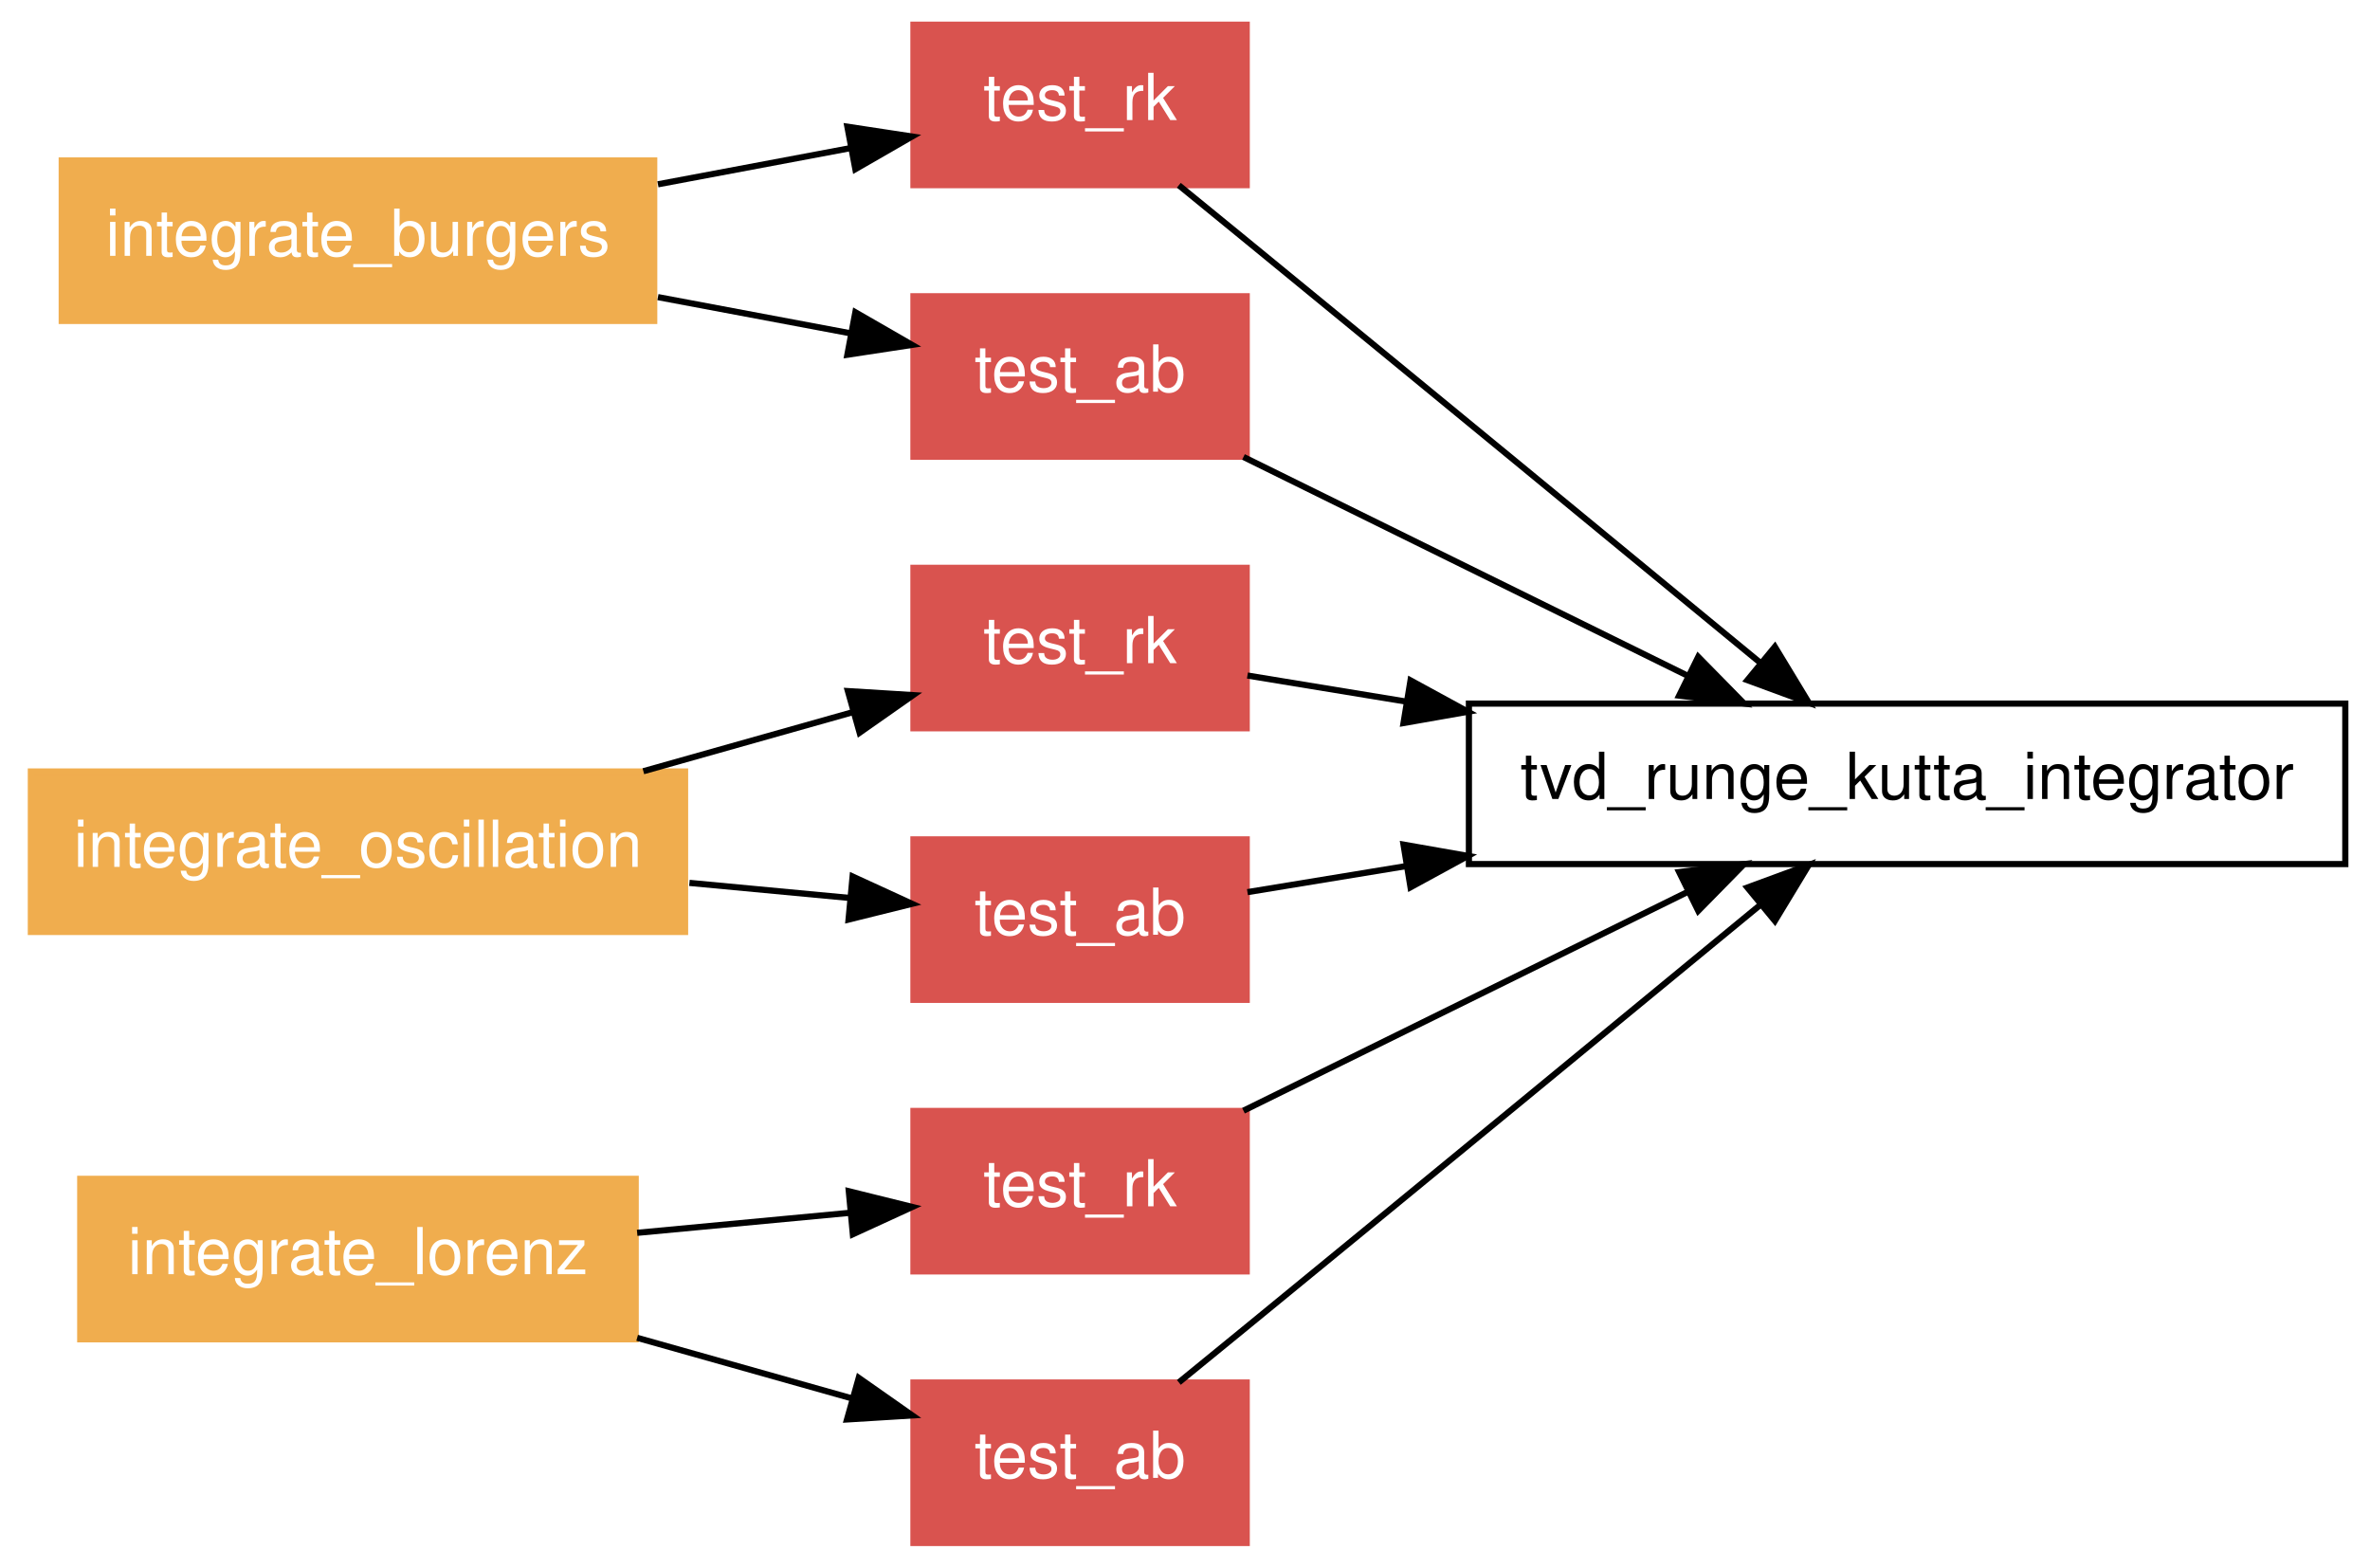
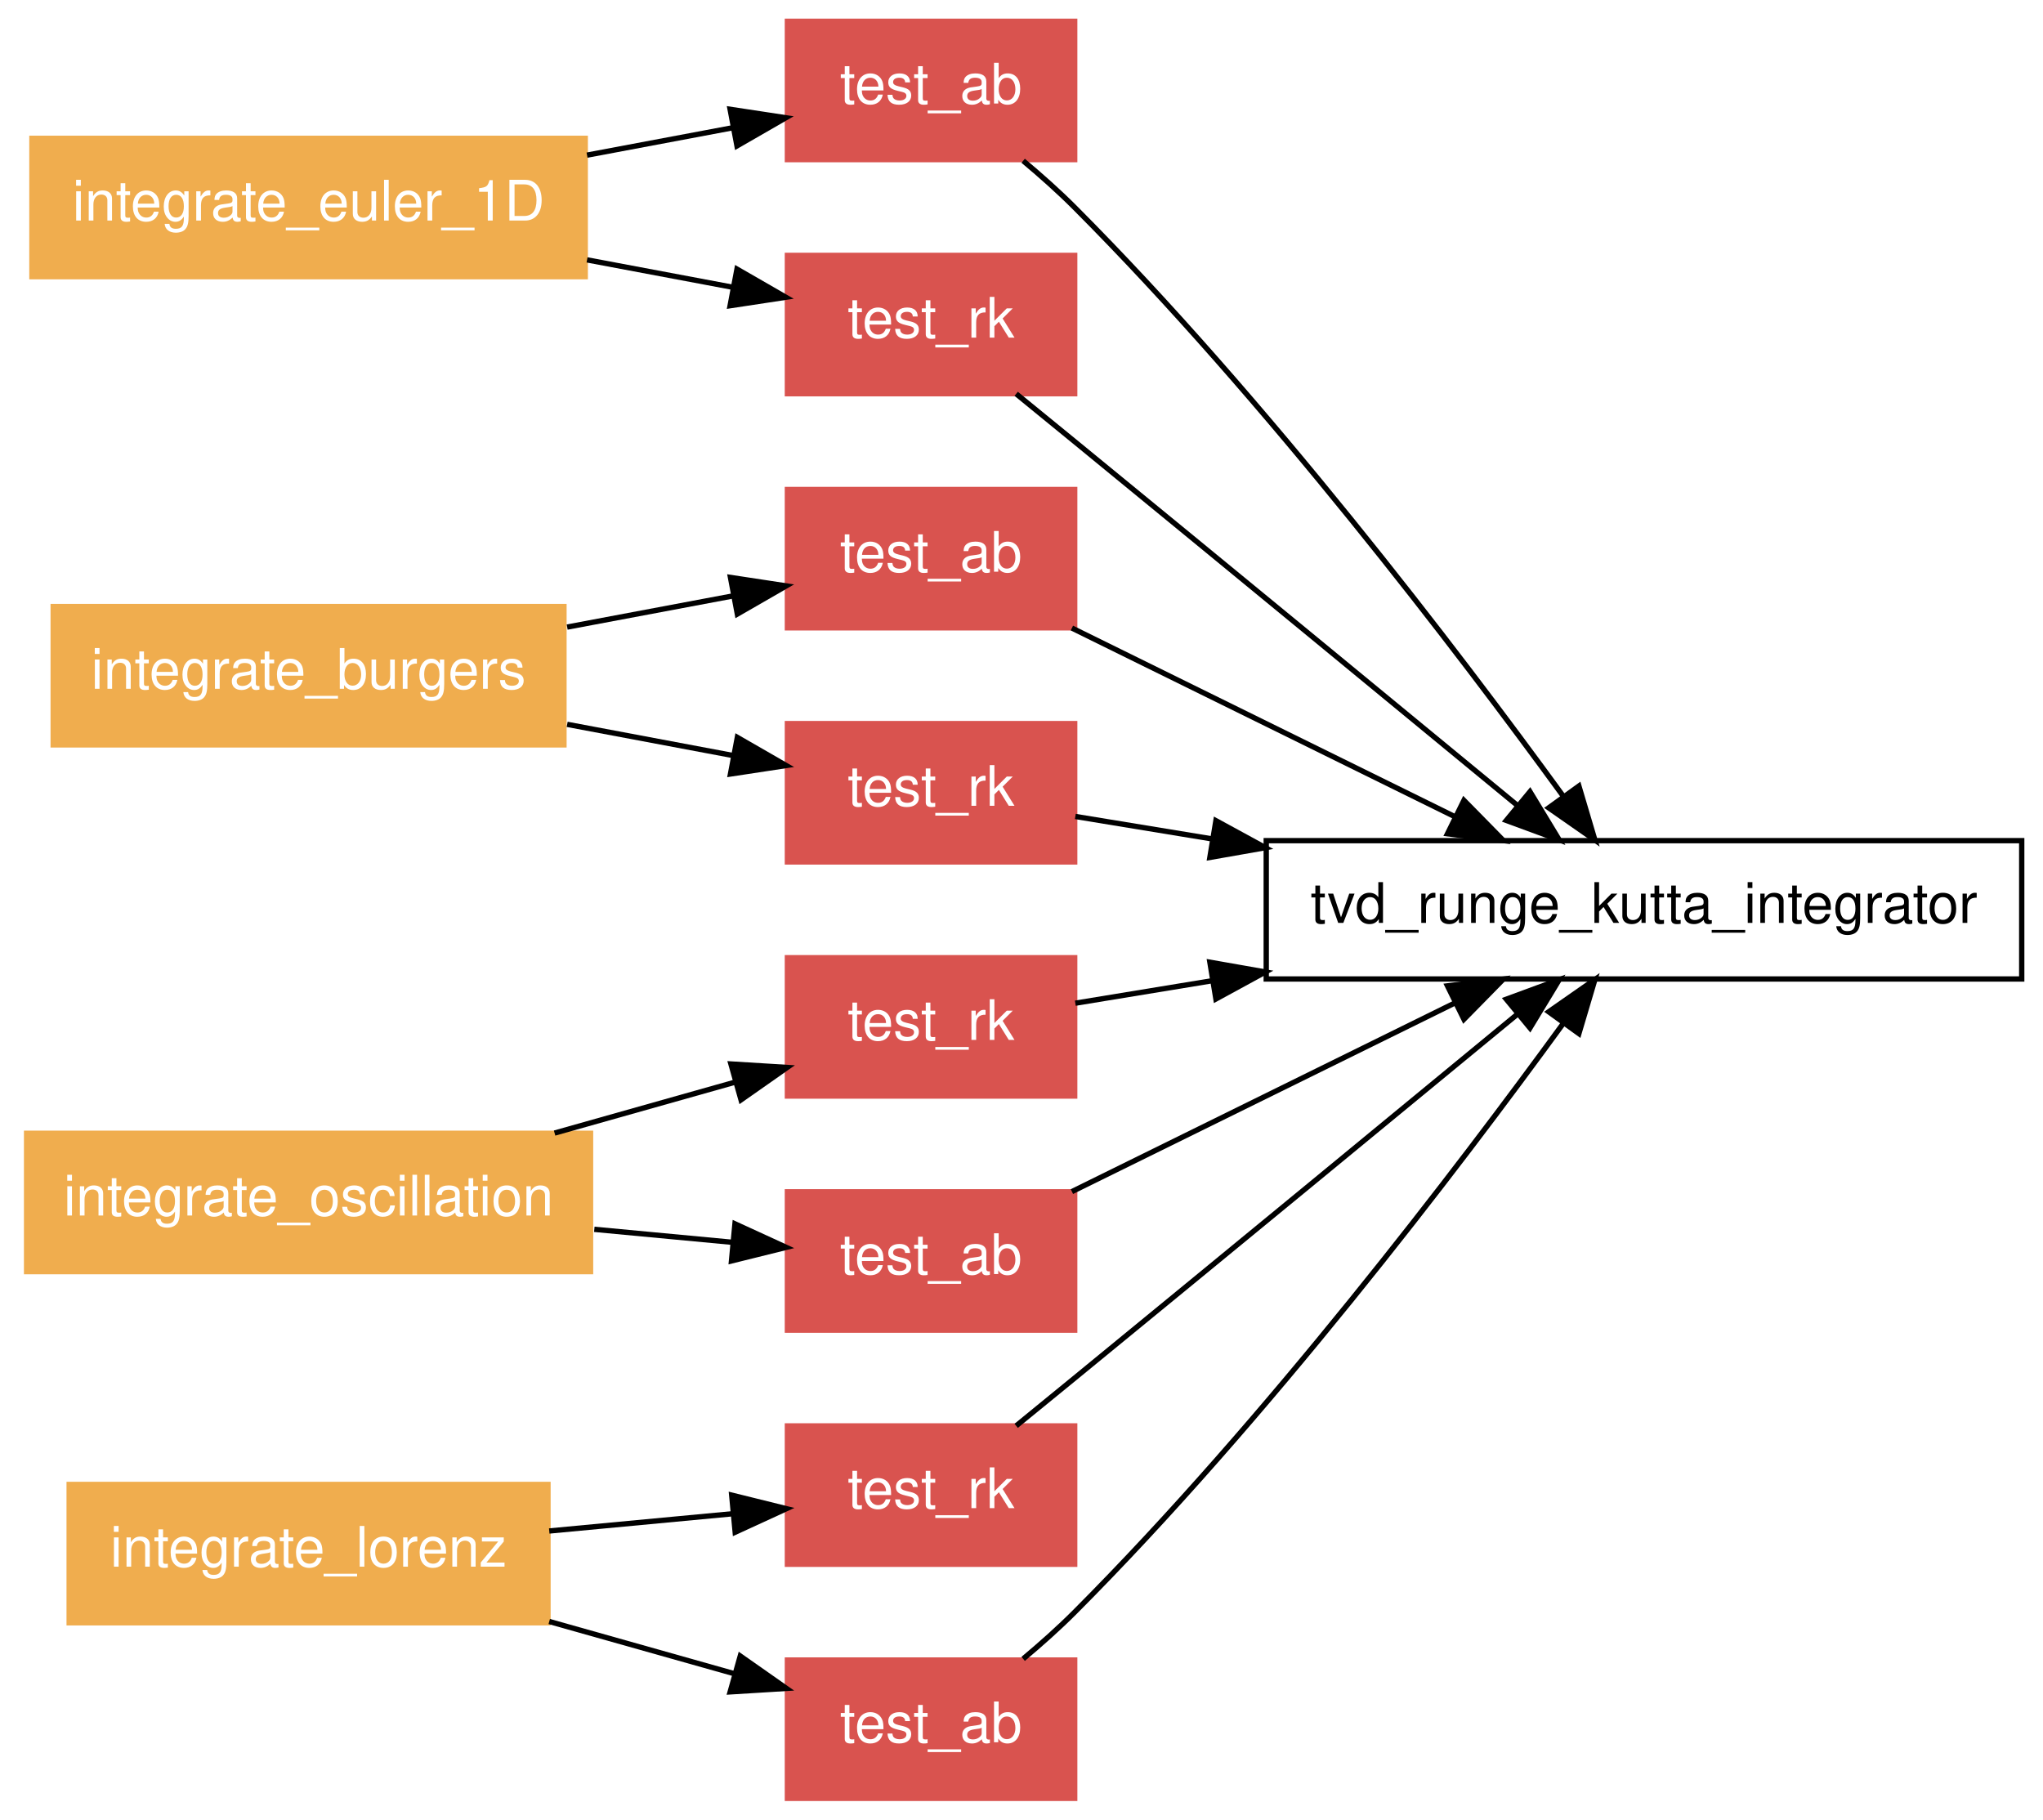
- <svg xmlns="http://www.w3.org/2000/svg" xmlns:xlink="http://www.w3.org/1999/xlink" width="384pt" height="254pt" viewBox="0.00 0.00 384.00 254.00">
-   <g id="graph1" class="graph" transform="scale(1 1) rotate(0) translate(4 250)">
-     <polygon fill="white" stroke="white" points="-4,5 -4,-250 381,-250 381,5 -4,5" />
+ <svg xmlns="http://www.w3.org/2000/svg" xmlns:xlink="http://www.w3.org/1999/xlink" width="384pt" height="342pt" viewBox="0.00 0.00 384.00 342.00">
+   <g id="graph1" class="graph" transform="scale(1 1) rotate(0) translate(4 338)">
+     <polygon fill="white" stroke="white" points="-4,5 -4,-338 381,-338 381,5 -4,5" />
    <g id="node1" class="node">
-       <polygon fill="none" stroke="black" points="376,-136 234,-136 234,-110 376,-110 376,-136" />
-       <text text-anchor="middle" x="305" y="-120.55" font-family="Helvetica,sans-Serif" font-size="10.50">tvd_runge_kutta_integrator</text>
+       <polygon fill="none" stroke="black" points="376,-180 234,-180 234,-154 376,-154 376,-180" />
+       <text text-anchor="middle" x="305" y="-164.55" font-family="Helvetica,sans-Serif" font-size="10.50">tvd_runge_kutta_integrator</text>
    </g>
    <g id="node2" class="node">
-       <a xlink:href="../proc/test_rk.html" xlink:title="test_rk">
-         <polygon fill="#d9534f" stroke="#d9534f" points="198,-246 144,-246 144,-220 198,-220 198,-246" />
-         <text text-anchor="middle" x="171" y="-230.55" font-family="Helvetica,sans-Serif" font-size="10.50" fill="white">test_rk</text>
+       <a xlink:href="../proc/test_ab%7E2.html" xlink:title="test_ab">
+         <polygon fill="#d9534f" stroke="#d9534f" points="198,-334 144,-334 144,-308 198,-308 198,-334" />
+         <text text-anchor="middle" x="171" y="-318.55" font-family="Helvetica,sans-Serif" font-size="10.50" fill="white">test_ab</text>
      </a>
    </g>
-     <g id="edge14" class="edge">
-       <path fill="none" stroke="black" d="M187,-219.983C190.62,-217.032 194.444,-213.911 198,-211 226.715,-187.493 259.684,-160.356 281.349,-142.504" />
-       <polygon fill="black" stroke="black" points="283.575,-145.204 289.066,-136.143 279.123,-139.802 283.575,-145.204" />
+     <g id="edge18" class="edge">
+       <path fill="none" stroke="black" d="M188.314,-307.781C191.638,-304.999 195.011,-301.997 198,-299 233.937,-262.971 270.026,-215.563 289.745,-188.47" />
+       <polygon fill="black" stroke="black" points="292.767,-190.263 295.781,-180.106 287.091,-186.167 292.767,-190.263" />
    </g>
    <g id="node3" class="node">
-       <a xlink:href="../proc/test_rk%7E3.html" xlink:title="test_rk">
+       <a xlink:href="../proc/test_ab.html" xlink:title="test_ab">
+         <polygon fill="#d9534f" stroke="#d9534f" points="198,-246 144,-246 144,-220 198,-220 198,-246" />
+         <text text-anchor="middle" x="171" y="-230.55" font-family="Helvetica,sans-Serif" font-size="10.50" fill="white">test_ab</text>
+       </a>
+     </g>
+     <g id="edge20" class="edge">
+       <path fill="none" stroke="black" d="M197.474,-219.961C218.03,-209.836 246.737,-195.697 269.319,-184.574" />
+       <polygon fill="black" stroke="black" points="271.157,-187.571 278.581,-180.012 268.064,-181.291 271.157,-187.571" />
+     </g>
+     <g id="node4" class="node">
+       <a xlink:href="../proc/test_rk%7E2.html" xlink:title="test_rk">
+         <polygon fill="#d9534f" stroke="#d9534f" points="198,-290 144,-290 144,-264 198,-264 198,-290" />
+         <text text-anchor="middle" x="171" y="-274.55" font-family="Helvetica,sans-Serif" font-size="10.50" fill="white">test_rk</text>
+       </a>
+     </g>
+     <g id="edge22" class="edge">
+       <path fill="none" stroke="black" d="M187,-263.983C190.62,-261.032 194.444,-257.911 198,-255 226.715,-231.493 259.684,-204.356 281.349,-186.504" />
+       <polygon fill="black" stroke="black" points="283.575,-189.204 289.066,-180.143 279.123,-183.802 283.575,-189.204" />
+     </g>
+     <g id="node5" class="node">
+       <a xlink:href="../proc/test_rk%7E4.html" xlink:title="test_rk">
        <polygon fill="#d9534f" stroke="#d9534f" points="198,-158 144,-158 144,-132 198,-132 198,-158" />
        <text text-anchor="middle" x="171" y="-142.55" font-family="Helvetica,sans-Serif" font-size="10.50" fill="white">test_rk</text>
      </a>
    </g>
-     <g id="edge16" class="edge">
-       <path fill="none" stroke="black" d="M198.117,-140.548C205.811,-139.285 214.608,-137.84 223.778,-136.335" />
-       <polygon fill="black" stroke="black" points="224.54,-139.757 233.84,-134.683 223.405,-132.849 224.54,-139.757" />
+     <g id="edge24" class="edge">
+       <path fill="none" stroke="black" d="M198.117,-149.452C205.811,-150.715 214.608,-152.16 223.778,-153.665" />
+       <polygon fill="black" stroke="black" points="223.405,-157.151 233.84,-155.317 224.54,-150.243 223.405,-157.151" />
    </g>
-     <g id="node4" class="node">
-       <a xlink:href="../proc/test_rk%7E2.html" xlink:title="test_rk">
+     <g id="node6" class="node">
+       <a xlink:href="../proc/test_rk%7E3.html" xlink:title="test_rk">
        <polygon fill="#d9534f" stroke="#d9534f" points="198,-70 144,-70 144,-44 198,-44 198,-70" />
        <text text-anchor="middle" x="171" y="-54.55" font-family="Helvetica,sans-Serif" font-size="10.50" fill="white">test_rk</text>
      </a>
    </g>
-     <g id="edge18" class="edge">
-       <path fill="none" stroke="black" d="M197.474,-70.04C218.03,-80.164 246.737,-94.303 269.319,-105.426" />
-       <polygon fill="black" stroke="black" points="268.064,-108.709 278.581,-109.988 271.157,-102.429 268.064,-108.709" />
+     <g id="edge26" class="edge">
+       <path fill="none" stroke="black" d="M187,-70.017C190.62,-72.968 194.444,-76.089 198,-79 226.715,-102.507 259.684,-129.644 281.349,-147.496" />
+       <polygon fill="black" stroke="black" points="279.123,-150.198 289.066,-153.857 283.575,-144.796 279.123,-150.198" />
    </g>
-     <g id="node5" class="node">
+     <g id="node7" class="node">
+       <a xlink:href="../proc/test_rk.html" xlink:title="test_rk">
+         <polygon fill="#d9534f" stroke="#d9534f" points="198,-202 144,-202 144,-176 198,-176 198,-202" />
+         <text text-anchor="middle" x="171" y="-186.55" font-family="Helvetica,sans-Serif" font-size="10.50" fill="white">test_rk</text>
+       </a>
+     </g>
+     <g id="edge28" class="edge">
+       <path fill="none" stroke="black" d="M198.117,-184.548C205.811,-183.285 214.608,-181.84 223.778,-180.335" />
+       <polygon fill="black" stroke="black" points="224.54,-183.757 233.84,-178.683 223.405,-176.849 224.54,-183.757" />
+     </g>
+     <g id="node8" class="node">
      <a xlink:href="../proc/test_ab%7E3.html" xlink:title="test_ab">
+         <polygon fill="#d9534f" stroke="#d9534f" points="198,-26 144,-26 144,-1.24345e-14 198,-3.55271e-15 198,-26" />
+         <text text-anchor="middle" x="171" y="-10.55" font-family="Helvetica,sans-Serif" font-size="10.50" fill="white">test_ab</text>
+       </a>
+     </g>
+     <g id="edge30" class="edge">
+       <path fill="none" stroke="black" d="M188.314,-26.219C191.638,-29 195.011,-32.003 198,-35 233.937,-71.029 270.026,-118.437 289.745,-145.53" />
+       <polygon fill="black" stroke="black" points="287.091,-147.833 295.781,-153.894 292.767,-143.737 287.091,-147.833" />
+     </g>
+     <g id="node9" class="node">
+       <a xlink:href="../proc/test_ab%7E4.html" xlink:title="test_ab">
        <polygon fill="#d9534f" stroke="#d9534f" points="198,-114 144,-114 144,-88 198,-88 198,-114" />
        <text text-anchor="middle" x="171" y="-98.55" font-family="Helvetica,sans-Serif" font-size="10.50" fill="white">test_ab</text>
      </a>
    </g>
-     <g id="edge20" class="edge">
-       <path fill="none" stroke="black" d="M198.117,-105.452C205.811,-106.715 214.608,-108.16 223.778,-109.665" />
-       <polygon fill="black" stroke="black" points="223.405,-113.151 233.84,-111.317 224.54,-106.243 223.405,-113.151" />
+     <g id="edge32" class="edge">
+       <path fill="none" stroke="black" d="M197.474,-114.039C218.03,-124.164 246.737,-138.303 269.319,-149.426" />
+       <polygon fill="black" stroke="black" points="268.064,-152.709 278.581,-153.988 271.157,-146.429 268.064,-152.709" />
    </g>
-     <g id="node6" class="node">
-       <a xlink:href="../proc/test_ab%7E2.html" xlink:title="test_ab">
-         <polygon fill="#d9534f" stroke="#d9534f" points="198,-26 144,-26 144,-1.24345e-14 198,-3.55271e-15 198,-26" />
-         <text text-anchor="middle" x="171" y="-10.55" font-family="Helvetica,sans-Serif" font-size="10.50" fill="white">test_ab</text>
+     <g id="node10" class="node">
+       <a xlink:href="../program/integrate_euler_1d.html" xlink:title="integrate_euler_1D">
+         <polygon fill="#f0ad4e" stroke="#f0ad4e" points="106,-312 2,-312 2,-286 106,-286 106,-312" />
+         <text text-anchor="middle" x="54" y="-296.55" font-family="Helvetica,sans-Serif" font-size="10.50" fill="white">integrate_euler_1D</text>
      </a>
    </g>
-     <g id="edge22" class="edge">
-       <path fill="none" stroke="black" d="M187,-26.017C190.62,-28.968 194.444,-32.089 198,-35 226.715,-58.507 259.684,-85.644 281.349,-103.496" />
-       <polygon fill="black" stroke="black" points="279.123,-106.198 289.066,-109.857 283.575,-100.796 279.123,-106.198" />
+     <g id="edge2" class="edge">
+       <path fill="none" stroke="black" d="M106.34,-308.842C115.611,-310.585 125.091,-312.368 133.834,-314.012" />
+       <polygon fill="black" stroke="black" points="133.228,-317.459 143.703,-315.867 134.522,-310.579 133.228,-317.459" />
    </g>
-     <g id="node7" class="node">
-       <a xlink:href="../proc/test_ab.html" xlink:title="test_ab">
-         <polygon fill="#d9534f" stroke="#d9534f" points="198,-202 144,-202 144,-176 198,-176 198,-202" />
-         <text text-anchor="middle" x="171" y="-186.55" font-family="Helvetica,sans-Serif" font-size="10.50" fill="white">test_ab</text>
-       </a>
+     <g id="edge6" class="edge">
+       <path fill="none" stroke="black" d="M106.34,-289.158C115.611,-287.415 125.091,-285.632 133.834,-283.988" />
+       <polygon fill="black" stroke="black" points="134.522,-287.421 143.703,-282.133 133.228,-280.541 134.522,-287.421" />
    </g>
-     <g id="edge24" class="edge">
-       <path fill="none" stroke="black" d="M197.474,-175.961C218.03,-165.836 246.737,-151.697 269.319,-140.574" />
-       <polygon fill="black" stroke="black" points="271.157,-143.571 278.581,-136.012 268.064,-137.291 271.157,-143.571" />
-     </g>
-     <g id="node8" class="node">
+     <g id="node12" class="node">
      <a xlink:href="../program/integrate_burgers.html" xlink:title="integrate_burgers">
        <polygon fill="#f0ad4e" stroke="#f0ad4e" points="102,-224 6,-224 6,-198 102,-198 102,-224" />
        <text text-anchor="middle" x="54" y="-208.55" font-family="Helvetica,sans-Serif" font-size="10.50" fill="white">integrate_burgers</text>
      </a>
    </g>
-     <g id="edge2" class="edge">
+     <g id="edge4" class="edge">
      <path fill="none" stroke="black" d="M102.602,-220.139C113.04,-222.102 123.911,-224.146 133.833,-226.011" />
      <polygon fill="black" stroke="black" points="133.297,-229.472 143.772,-227.88 134.591,-222.592 133.297,-229.472" />
    </g>
    <g id="edge12" class="edge">
      <path fill="none" stroke="black" d="M102.602,-201.861C113.04,-199.898 123.911,-197.854 133.833,-195.989" />
      <polygon fill="black" stroke="black" points="134.591,-199.408 143.772,-194.12 133.297,-192.528 134.591,-199.408" />
    </g>
-     <g id="node10" class="node">
+     <g id="node15" class="node">
      <a xlink:href="../program/integrate_oscillation.html" xlink:title="integrate_oscillation">
        <polygon fill="#f0ad4e" stroke="#f0ad4e" points="107,-125 1,-125 1,-99 107,-99 107,-125" />
        <text text-anchor="middle" x="54" y="-109.55" font-family="Helvetica,sans-Serif" font-size="10.50" fill="white">integrate_oscillation</text>
      </a>
    </g>
-     <g id="edge4" class="edge">
+     <g id="edge8" class="edge">
      <path fill="none" stroke="black" d="M100.241,-125.042C111.471,-128.21 123.332,-131.555 134.067,-134.583" />
      <polygon fill="black" stroke="black" points="133.381,-138.026 143.956,-137.372 135.281,-131.289 133.381,-138.026" />
    </g>
-     <g id="edge8" class="edge">
+     <g id="edge16" class="edge">
      <path fill="none" stroke="black" d="M107.706,-106.951C116.492,-106.125 125.422,-105.285 133.699,-104.507" />
      <polygon fill="black" stroke="black" points="134.143,-107.981 143.772,-103.56 133.488,-101.011 134.143,-107.981" />
    </g>
-     <g id="node12" class="node">
+     <g id="node17" class="node">
      <a xlink:href="../program/integrate_lorenz.html" xlink:title="integrate_lorenz">
        <polygon fill="#f0ad4e" stroke="#f0ad4e" points="99,-59 9,-59 9,-33 99,-33 99,-59" />
        <text text-anchor="middle" x="54" y="-43.55" font-family="Helvetica,sans-Serif" font-size="10.50" fill="white">integrate_lorenz</text>
      </a>
    </g>
-     <g id="edge6" class="edge">
+     <g id="edge10" class="edge">
      <path fill="none" stroke="black" d="M99.235,-50.253C110.638,-51.325 122.751,-52.464 133.714,-53.495" />
      <polygon fill="black" stroke="black" points="133.528,-56.992 143.812,-54.444 134.184,-50.023 133.528,-56.992" />
    </g>
-     <g id="edge10" class="edge">
+     <g id="edge14" class="edge">
      <path fill="none" stroke="black" d="M99.235,-33.241C110.756,-29.992 123.001,-26.538 134.053,-23.421" />
      <polygon fill="black" stroke="black" points="135.138,-26.752 143.812,-20.668 133.237,-20.015 135.138,-26.752" />
    </g>
  </g>
</svg>
